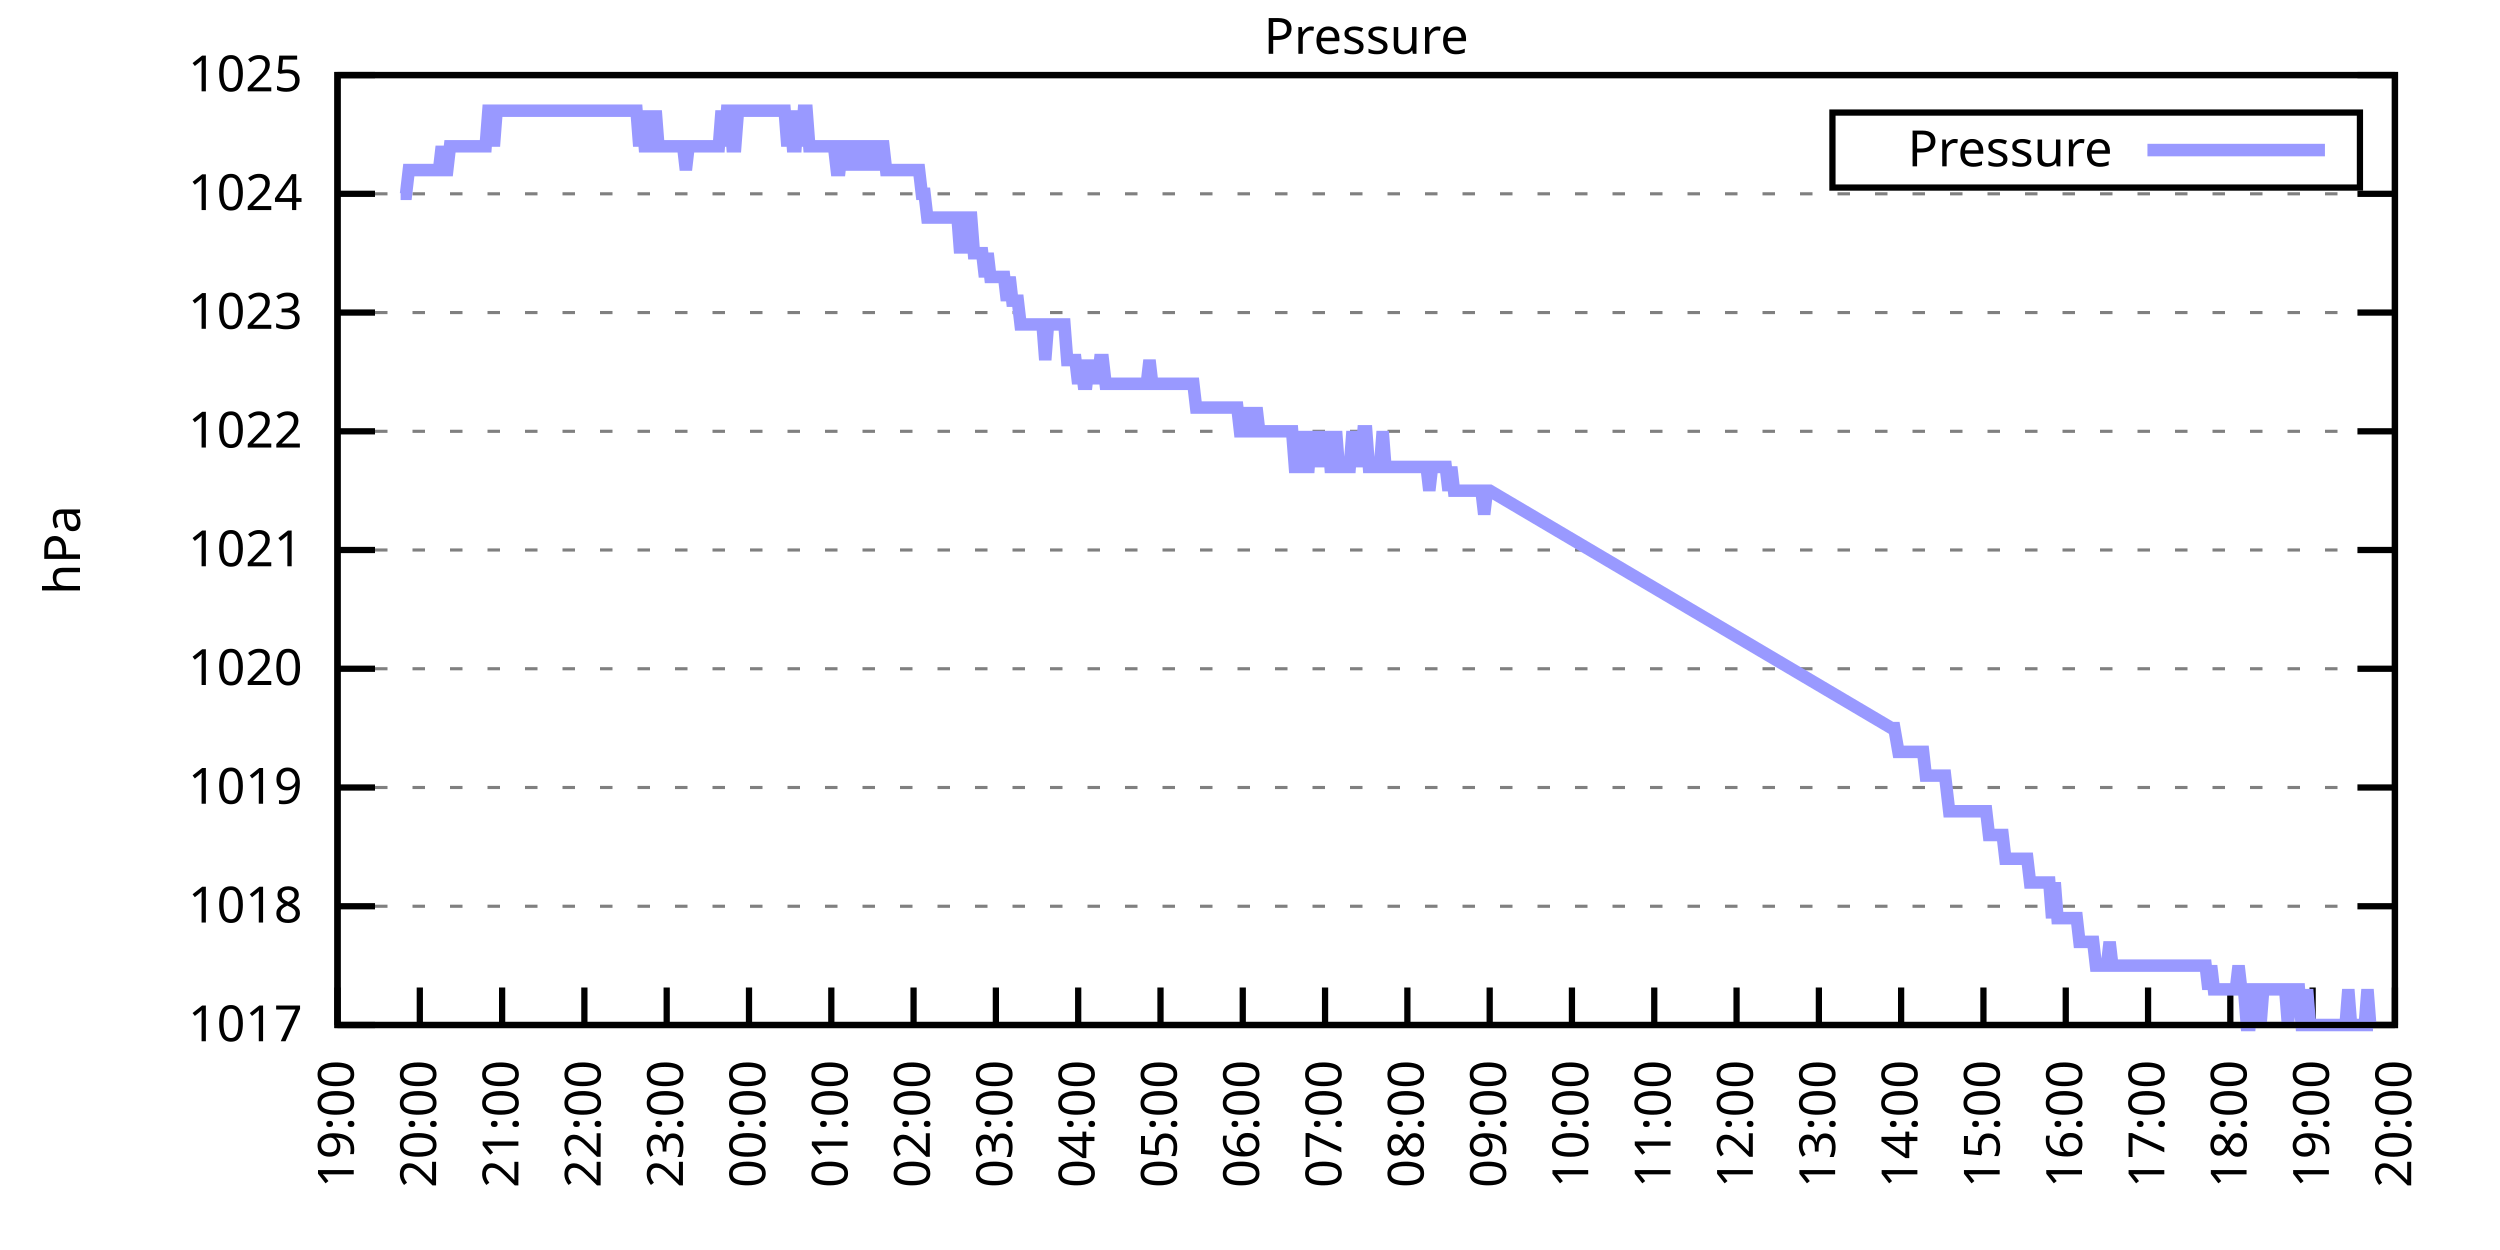
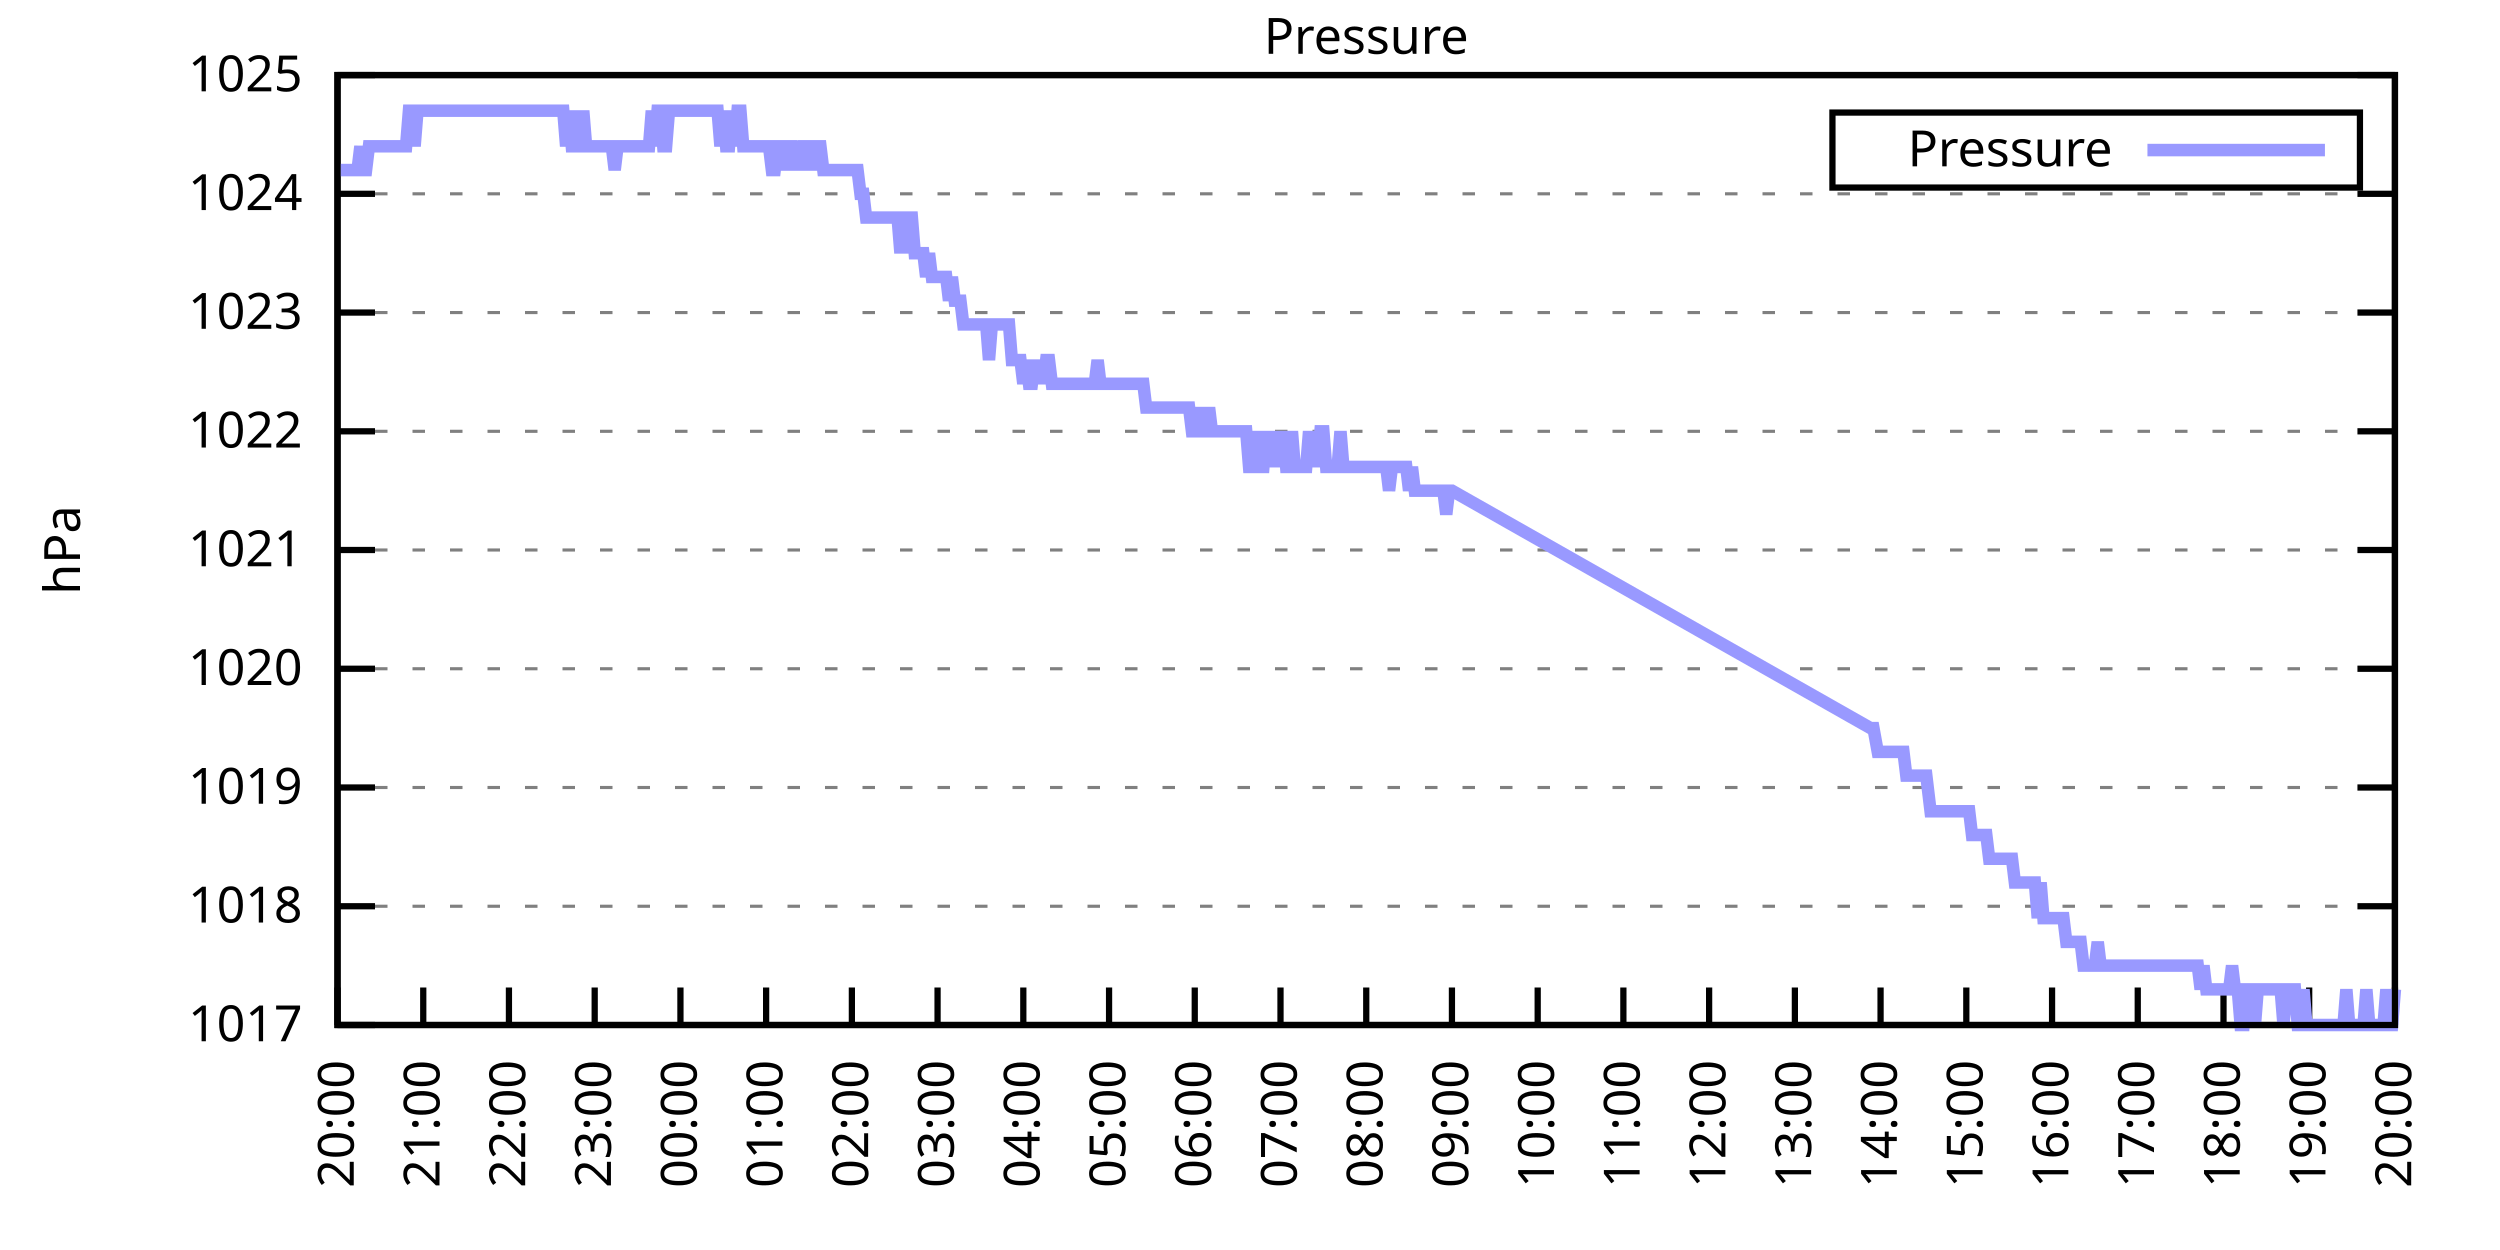
<svg xmlns="http://www.w3.org/2000/svg" xmlns:xlink="http://www.w3.org/1999/xlink" width="400" height="200" viewBox="0 0 400 200">
  <g id="gnuplot_canvas">
    <rect x="0" y="0" width="400" height="200" fill="none" />
    <defs>
      <circle id="gpDot" r="0.5" stroke-width="0.5" stroke="currentColor" />
      <path id="gpPt0" stroke-width="0.333" stroke="currentColor" d="M-1,0 h2 M0,-1 v2" />
      <path id="gpPt1" stroke-width="0.333" stroke="currentColor" d="M-1,-1 L1,1 M1,-1 L-1,1" />
      <path id="gpPt2" stroke-width="0.333" stroke="currentColor" d="M-1,0 L1,0 M0,-1 L0,1 M-1,-1 L1,1 M-1,1 L1,-1" />
      <rect id="gpPt3" stroke-width="0.333" stroke="currentColor" x="-1" y="-1" width="2" height="2" />
      <rect id="gpPt4" stroke-width="0.333" stroke="currentColor" fill="currentColor" x="-1" y="-1" width="2" height="2" />
      <circle id="gpPt5" stroke-width="0.333" stroke="currentColor" cx="0" cy="0" r="1" />
      <use xlink:href="#gpPt5" id="gpPt6" fill="currentColor" stroke="none" />
      <path id="gpPt7" stroke-width="0.333" stroke="currentColor" d="M0,-1.33 L-1.33,0.67 L1.33,0.67 z" />
      <use xlink:href="#gpPt7" id="gpPt8" fill="currentColor" stroke="none" />
      <use xlink:href="#gpPt7" id="gpPt9" stroke="currentColor" transform="rotate(180)" />
      <use xlink:href="#gpPt9" id="gpPt10" fill="currentColor" stroke="none" />
      <use xlink:href="#gpPt3" id="gpPt11" stroke="currentColor" transform="rotate(45)" />
      <use xlink:href="#gpPt11" id="gpPt12" fill="currentColor" stroke="none" />
      <path id="gpPt13" stroke-width="0.333" stroke="currentColor" d="M0,1.330 L1.265,0.411 L0.782,-1.067 L-0.782,-1.076 L-1.265,0.411 z" />
      <use xlink:href="#gpPt13" id="gpPt14" fill="currentColor" stroke="none" />
      <filter id="textbox" filterUnits="objectBoundingBox" x="0" y="0" height="1" width="1">
        <feFlood flood-color="white" flood-opacity="1" result="bgnd" />
        <feComposite in="SourceGraphic" in2="bgnd" operator="atop" />
      </filter>
      <filter id="greybox" filterUnits="objectBoundingBox" x="0" y="0" height="1" width="1">
        <feFlood flood-color="lightgrey" flood-opacity="1" result="grey" />
        <feComposite in="SourceGraphic" in2="grey" operator="atop" />
      </filter>
    </defs>
    <g fill="none" color="white" stroke="currentColor" stroke-width="1.00" stroke-linecap="butt" stroke-linejoin="miter">
</g>
    <g fill="none" color="black" stroke="currentColor" stroke-width="1.00" stroke-linecap="butt" stroke-linejoin="miter">
      <g stroke="none" shape-rendering="crispEdges">
        <polygon fill="rgb(255, 255, 255)" points="54.00,164.00 383.18,164.00 383.18,12.02 54.00,12.02 " />
      </g>
    </g>
    <g fill="none" color="black" stroke="currentColor" stroke-width="1.00" stroke-linecap="butt" stroke-linejoin="miter">
</g>
    <g fill="none" color="black" stroke="black" stroke-width="0.50" stroke-linecap="butt" stroke-linejoin="miter">
</g>
    <g fill="none" color="gray" stroke="currentColor" stroke-width="0.50" stroke-linecap="butt" stroke-linejoin="miter">
      <path stroke="gray" stroke-dasharray="2,4" class="gridline" d="M54.00,164.00 L383.19,164.00  " />
    </g>
    <g fill="none" color="gray" stroke="gray" stroke-width="1.00" stroke-linecap="butt" stroke-linejoin="miter">
</g>
    <g fill="none" color="black" stroke="currentColor" stroke-width="1.00" stroke-linecap="butt" stroke-linejoin="miter">
      <path stroke="black" d="M54.00,164.00 L60.00,164.00 M383.19,164.00 L377.19,164.00  " />
      <g transform="translate(48.40,166.60)" stroke="none" fill="black" font-family="Sans" font-size="8.00" text-anchor="end">
        <text>
          <tspan font-family="Sans"> 1017</tspan>
        </text>
      </g>
    </g>
    <g fill="none" color="black" stroke="currentColor" stroke-width="1.00" stroke-linecap="butt" stroke-linejoin="miter">
</g>
    <g fill="none" color="black" stroke="black" stroke-width="0.50" stroke-linecap="butt" stroke-linejoin="miter">
</g>
    <g fill="none" color="gray" stroke="currentColor" stroke-width="0.50" stroke-linecap="butt" stroke-linejoin="miter">
      <path stroke="gray" stroke-dasharray="2,4" class="gridline" d="M54.00,145.00 L383.19,145.00  " />
    </g>
    <g fill="none" color="gray" stroke="gray" stroke-width="1.00" stroke-linecap="butt" stroke-linejoin="miter">
</g>
    <g fill="none" color="black" stroke="currentColor" stroke-width="1.00" stroke-linecap="butt" stroke-linejoin="miter">
      <path stroke="black" d="M54.00,145.00 L60.00,145.00 M383.19,145.00 L377.19,145.00  " />
      <g transform="translate(48.40,147.60)" stroke="none" fill="black" font-family="Sans" font-size="8.00" text-anchor="end">
        <text>
          <tspan font-family="Sans"> 1018</tspan>
        </text>
      </g>
    </g>
    <g fill="none" color="black" stroke="currentColor" stroke-width="1.00" stroke-linecap="butt" stroke-linejoin="miter">
</g>
    <g fill="none" color="black" stroke="black" stroke-width="0.50" stroke-linecap="butt" stroke-linejoin="miter">
</g>
    <g fill="none" color="gray" stroke="currentColor" stroke-width="0.50" stroke-linecap="butt" stroke-linejoin="miter">
      <path stroke="gray" stroke-dasharray="2,4" class="gridline" d="M54.00,126.00 L383.19,126.00  " />
    </g>
    <g fill="none" color="gray" stroke="gray" stroke-width="1.00" stroke-linecap="butt" stroke-linejoin="miter">
</g>
    <g fill="none" color="black" stroke="currentColor" stroke-width="1.00" stroke-linecap="butt" stroke-linejoin="miter">
      <path stroke="black" d="M54.00,126.00 L60.00,126.00 M383.19,126.00 L377.19,126.00  " />
      <g transform="translate(48.40,128.60)" stroke="none" fill="black" font-family="Sans" font-size="8.00" text-anchor="end">
        <text>
          <tspan font-family="Sans"> 1019</tspan>
        </text>
      </g>
    </g>
    <g fill="none" color="black" stroke="currentColor" stroke-width="1.00" stroke-linecap="butt" stroke-linejoin="miter">
</g>
    <g fill="none" color="black" stroke="black" stroke-width="0.50" stroke-linecap="butt" stroke-linejoin="miter">
</g>
    <g fill="none" color="gray" stroke="currentColor" stroke-width="0.50" stroke-linecap="butt" stroke-linejoin="miter">
      <path stroke="gray" stroke-dasharray="2,4" class="gridline" d="M54.00,107.00 L383.19,107.00  " />
    </g>
    <g fill="none" color="gray" stroke="gray" stroke-width="1.00" stroke-linecap="butt" stroke-linejoin="miter">
</g>
    <g fill="none" color="black" stroke="currentColor" stroke-width="1.00" stroke-linecap="butt" stroke-linejoin="miter">
      <path stroke="black" d="M54.00,107.00 L60.00,107.00 M383.19,107.00 L377.19,107.00  " />
      <g transform="translate(48.40,109.60)" stroke="none" fill="black" font-family="Sans" font-size="8.00" text-anchor="end">
        <text>
          <tspan font-family="Sans"> 1020</tspan>
        </text>
      </g>
    </g>
    <g fill="none" color="black" stroke="currentColor" stroke-width="1.00" stroke-linecap="butt" stroke-linejoin="miter">
</g>
    <g fill="none" color="black" stroke="black" stroke-width="0.50" stroke-linecap="butt" stroke-linejoin="miter">
</g>
    <g fill="none" color="gray" stroke="currentColor" stroke-width="0.50" stroke-linecap="butt" stroke-linejoin="miter">
      <path stroke="gray" stroke-dasharray="2,4" class="gridline" d="M54.00,88.00 L383.19,88.00  " />
    </g>
    <g fill="none" color="gray" stroke="gray" stroke-width="1.00" stroke-linecap="butt" stroke-linejoin="miter">
</g>
    <g fill="none" color="black" stroke="currentColor" stroke-width="1.00" stroke-linecap="butt" stroke-linejoin="miter">
      <path stroke="black" d="M54.00,88.00 L60.00,88.00 M383.19,88.00 L377.19,88.00  " />
      <g transform="translate(48.40,90.60)" stroke="none" fill="black" font-family="Sans" font-size="8.00" text-anchor="end">
        <text>
          <tspan font-family="Sans"> 1021</tspan>
        </text>
      </g>
    </g>
    <g fill="none" color="black" stroke="currentColor" stroke-width="1.00" stroke-linecap="butt" stroke-linejoin="miter">
</g>
    <g fill="none" color="black" stroke="black" stroke-width="0.50" stroke-linecap="butt" stroke-linejoin="miter">
</g>
    <g fill="none" color="gray" stroke="currentColor" stroke-width="0.50" stroke-linecap="butt" stroke-linejoin="miter">
      <path stroke="gray" stroke-dasharray="2,4" class="gridline" d="M54.00,69.01 L383.19,69.01  " />
    </g>
    <g fill="none" color="gray" stroke="gray" stroke-width="1.00" stroke-linecap="butt" stroke-linejoin="miter">
</g>
    <g fill="none" color="black" stroke="currentColor" stroke-width="1.00" stroke-linecap="butt" stroke-linejoin="miter">
      <path stroke="black" d="M54.00,69.01 L60.00,69.01 M383.19,69.01 L377.19,69.01  " />
      <g transform="translate(48.40,71.61)" stroke="none" fill="black" font-family="Sans" font-size="8.00" text-anchor="end">
        <text>
          <tspan font-family="Sans"> 1022</tspan>
        </text>
      </g>
    </g>
    <g fill="none" color="black" stroke="currentColor" stroke-width="1.00" stroke-linecap="butt" stroke-linejoin="miter">
</g>
    <g fill="none" color="black" stroke="black" stroke-width="0.50" stroke-linecap="butt" stroke-linejoin="miter">
</g>
    <g fill="none" color="gray" stroke="currentColor" stroke-width="0.50" stroke-linecap="butt" stroke-linejoin="miter">
      <path stroke="gray" stroke-dasharray="2,4" class="gridline" d="M54.00,50.01 L383.19,50.01  " />
    </g>
    <g fill="none" color="gray" stroke="gray" stroke-width="1.00" stroke-linecap="butt" stroke-linejoin="miter">
</g>
    <g fill="none" color="black" stroke="currentColor" stroke-width="1.00" stroke-linecap="butt" stroke-linejoin="miter">
      <path stroke="black" d="M54.00,50.01 L60.00,50.01 M383.19,50.01 L377.19,50.01  " />
      <g transform="translate(48.40,52.61)" stroke="none" fill="black" font-family="Sans" font-size="8.00" text-anchor="end">
        <text>
          <tspan font-family="Sans"> 1023</tspan>
        </text>
      </g>
    </g>
    <g fill="none" color="black" stroke="currentColor" stroke-width="1.00" stroke-linecap="butt" stroke-linejoin="miter">
</g>
    <g fill="none" color="black" stroke="black" stroke-width="0.50" stroke-linecap="butt" stroke-linejoin="miter">
</g>
    <g fill="none" color="gray" stroke="currentColor" stroke-width="0.50" stroke-linecap="butt" stroke-linejoin="miter">
      <path stroke="gray" stroke-dasharray="2,4" class="gridline" d="M54.00,31.01 L383.19,31.01  " />
    </g>
    <g fill="none" color="gray" stroke="gray" stroke-width="1.00" stroke-linecap="butt" stroke-linejoin="miter">
</g>
    <g fill="none" color="black" stroke="currentColor" stroke-width="1.00" stroke-linecap="butt" stroke-linejoin="miter">
      <path stroke="black" d="M54.00,31.01 L60.00,31.01 M383.19,31.01 L377.19,31.01  " />
      <g transform="translate(48.40,33.61)" stroke="none" fill="black" font-family="Sans" font-size="8.00" text-anchor="end">
        <text>
          <tspan font-family="Sans"> 1024</tspan>
        </text>
      </g>
    </g>
    <g fill="none" color="black" stroke="currentColor" stroke-width="1.00" stroke-linecap="butt" stroke-linejoin="miter">
</g>
    <g fill="none" color="black" stroke="black" stroke-width="0.50" stroke-linecap="butt" stroke-linejoin="miter">
</g>
    <g fill="none" color="gray" stroke="currentColor" stroke-width="0.50" stroke-linecap="butt" stroke-linejoin="miter">
      <path stroke="gray" stroke-dasharray="2,4" class="gridline" d="M54.00,12.01 L383.19,12.01  " />
    </g>
    <g fill="none" color="gray" stroke="gray" stroke-width="1.00" stroke-linecap="butt" stroke-linejoin="miter">
</g>
    <g fill="none" color="black" stroke="currentColor" stroke-width="1.00" stroke-linecap="butt" stroke-linejoin="miter">
      <path stroke="black" d="M54.00,12.01 L60.00,12.01 M383.19,12.01 L377.19,12.01  " />
      <g transform="translate(48.40,14.61)" stroke="none" fill="black" font-family="Sans" font-size="8.00" text-anchor="end">
        <text>
          <tspan font-family="Sans"> 1025</tspan>
        </text>
      </g>
    </g>
    <g fill="none" color="black" stroke="currentColor" stroke-width="1.00" stroke-linecap="butt" stroke-linejoin="miter">
      <path stroke="black" d="M54.00,164.00 L54.00,158.00  " />
      <g transform="translate(56.60,169.60) rotate(270.00)" stroke="none" fill="black" font-family="Sans" font-size="8.00" text-anchor="end">
        <text>
-           <tspan font-family="Sans">19:00</tspan>
-         </text>
-       </g>
-     </g>
-     <g fill="none" color="black" stroke="currentColor" stroke-width="1.00" stroke-linecap="butt" stroke-linejoin="miter">
-       <path stroke="black" d="M67.17,164.00 L67.17,158.00  " />
-       <g transform="translate(69.77,169.60) rotate(270.00)" stroke="none" fill="black" font-family="Sans" font-size="8.00" text-anchor="end">
-         <text>
          <tspan font-family="Sans">20:00</tspan>
        </text>
      </g>
    </g>
    <g fill="none" color="black" stroke="currentColor" stroke-width="1.00" stroke-linecap="butt" stroke-linejoin="miter">
-       <path stroke="black" d="M80.34,164.00 L80.34,158.00  " />
-       <g transform="translate(82.94,169.60) rotate(270.00)" stroke="none" fill="black" font-family="Sans" font-size="8.00" text-anchor="end">
+       <path stroke="black" d="M67.72,164.00 L67.72,158.00  " />
+       <g transform="translate(70.32,169.60) rotate(270.00)" stroke="none" fill="black" font-family="Sans" font-size="8.00" text-anchor="end">
        <text>
          <tspan font-family="Sans">21:00</tspan>
        </text>
      </g>
    </g>
    <g fill="none" color="black" stroke="currentColor" stroke-width="1.00" stroke-linecap="butt" stroke-linejoin="miter">
-       <path stroke="black" d="M93.50,164.00 L93.50,158.00  " />
-       <g transform="translate(96.10,169.60) rotate(270.00)" stroke="none" fill="black" font-family="Sans" font-size="8.00" text-anchor="end">
+       <path stroke="black" d="M81.43,164.00 L81.43,158.00  " />
+       <g transform="translate(84.03,169.60) rotate(270.00)" stroke="none" fill="black" font-family="Sans" font-size="8.00" text-anchor="end">
        <text>
          <tspan font-family="Sans">22:00</tspan>
        </text>
      </g>
    </g>
    <g fill="none" color="black" stroke="currentColor" stroke-width="1.00" stroke-linecap="butt" stroke-linejoin="miter">
-       <path stroke="black" d="M106.67,164.00 L106.67,158.00  " />
-       <g transform="translate(109.27,169.60) rotate(270.00)" stroke="none" fill="black" font-family="Sans" font-size="8.00" text-anchor="end">
+       <path stroke="black" d="M95.15,164.00 L95.15,158.00  " />
+       <g transform="translate(97.75,169.60) rotate(270.00)" stroke="none" fill="black" font-family="Sans" font-size="8.00" text-anchor="end">
        <text>
          <tspan font-family="Sans">23:00</tspan>
        </text>
      </g>
    </g>
    <g fill="none" color="black" stroke="currentColor" stroke-width="1.00" stroke-linecap="butt" stroke-linejoin="miter">
-       <path stroke="black" d="M119.84,164.00 L119.84,158.00  " />
-       <g transform="translate(122.44,169.60) rotate(270.00)" stroke="none" fill="black" font-family="Sans" font-size="8.00" text-anchor="end">
+       <path stroke="black" d="M108.87,164.00 L108.87,158.00  " />
+       <g transform="translate(111.47,169.60) rotate(270.00)" stroke="none" fill="black" font-family="Sans" font-size="8.00" text-anchor="end">
        <text>
          <tspan font-family="Sans">00:00</tspan>
        </text>
      </g>
    </g>
    <g fill="none" color="black" stroke="currentColor" stroke-width="1.00" stroke-linecap="butt" stroke-linejoin="miter">
-       <path stroke="black" d="M133.01,164.00 L133.01,158.00  " />
-       <g transform="translate(135.61,169.60) rotate(270.00)" stroke="none" fill="black" font-family="Sans" font-size="8.00" text-anchor="end">
+       <path stroke="black" d="M122.58,164.00 L122.58,158.00  " />
+       <g transform="translate(125.18,169.60) rotate(270.00)" stroke="none" fill="black" font-family="Sans" font-size="8.00" text-anchor="end">
        <text>
          <tspan font-family="Sans">01:00</tspan>
        </text>
      </g>
    </g>
    <g fill="none" color="black" stroke="currentColor" stroke-width="1.00" stroke-linecap="butt" stroke-linejoin="miter">
-       <path stroke="black" d="M146.17,164.00 L146.17,158.00  " />
-       <g transform="translate(148.77,169.60) rotate(270.00)" stroke="none" fill="black" font-family="Sans" font-size="8.00" text-anchor="end">
+       <path stroke="black" d="M136.30,164.00 L136.30,158.00  " />
+       <g transform="translate(138.90,169.60) rotate(270.00)" stroke="none" fill="black" font-family="Sans" font-size="8.00" text-anchor="end">
        <text>
          <tspan font-family="Sans">02:00</tspan>
        </text>
      </g>
    </g>
    <g fill="none" color="black" stroke="currentColor" stroke-width="1.00" stroke-linecap="butt" stroke-linejoin="miter">
-       <path stroke="black" d="M159.34,164.00 L159.34,158.00  " />
-       <g transform="translate(161.94,169.60) rotate(270.00)" stroke="none" fill="black" font-family="Sans" font-size="8.00" text-anchor="end">
+       <path stroke="black" d="M150.01,164.00 L150.01,158.00  " />
+       <g transform="translate(152.61,169.60) rotate(270.00)" stroke="none" fill="black" font-family="Sans" font-size="8.00" text-anchor="end">
        <text>
          <tspan font-family="Sans">03:00</tspan>
        </text>
      </g>
    </g>
    <g fill="none" color="black" stroke="currentColor" stroke-width="1.00" stroke-linecap="butt" stroke-linejoin="miter">
-       <path stroke="black" d="M172.51,164.00 L172.51,158.00  " />
-       <g transform="translate(175.11,169.60) rotate(270.00)" stroke="none" fill="black" font-family="Sans" font-size="8.00" text-anchor="end">
+       <path stroke="black" d="M163.73,164.00 L163.73,158.00  " />
+       <g transform="translate(166.33,169.60) rotate(270.00)" stroke="none" fill="black" font-family="Sans" font-size="8.00" text-anchor="end">
        <text>
          <tspan font-family="Sans">04:00</tspan>
        </text>
      </g>
    </g>
    <g fill="none" color="black" stroke="currentColor" stroke-width="1.00" stroke-linecap="butt" stroke-linejoin="miter">
-       <path stroke="black" d="M185.68,164.00 L185.68,158.00  " />
-       <g transform="translate(188.28,169.60) rotate(270.00)" stroke="none" fill="black" font-family="Sans" font-size="8.00" text-anchor="end">
+       <path stroke="black" d="M177.45,164.00 L177.45,158.00  " />
+       <g transform="translate(180.05,169.60) rotate(270.00)" stroke="none" fill="black" font-family="Sans" font-size="8.00" text-anchor="end">
        <text>
          <tspan font-family="Sans">05:00</tspan>
        </text>
      </g>
    </g>
    <g fill="none" color="black" stroke="currentColor" stroke-width="1.00" stroke-linecap="butt" stroke-linejoin="miter">
-       <path stroke="black" d="M198.84,164.00 L198.84,158.00  " />
-       <g transform="translate(201.44,169.60) rotate(270.00)" stroke="none" fill="black" font-family="Sans" font-size="8.00" text-anchor="end">
+       <path stroke="black" d="M191.16,164.00 L191.16,158.00  " />
+       <g transform="translate(193.76,169.60) rotate(270.00)" stroke="none" fill="black" font-family="Sans" font-size="8.00" text-anchor="end">
        <text>
          <tspan font-family="Sans">06:00</tspan>
        </text>
      </g>
    </g>
    <g fill="none" color="black" stroke="currentColor" stroke-width="1.00" stroke-linecap="butt" stroke-linejoin="miter">
-       <path stroke="black" d="M212.01,164.00 L212.01,158.00  " />
-       <g transform="translate(214.61,169.60) rotate(270.00)" stroke="none" fill="black" font-family="Sans" font-size="8.00" text-anchor="end">
+       <path stroke="black" d="M204.88,164.00 L204.88,158.00  " />
+       <g transform="translate(207.48,169.60) rotate(270.00)" stroke="none" fill="black" font-family="Sans" font-size="8.00" text-anchor="end">
        <text>
          <tspan font-family="Sans">07:00</tspan>
        </text>
      </g>
    </g>
    <g fill="none" color="black" stroke="currentColor" stroke-width="1.00" stroke-linecap="butt" stroke-linejoin="miter">
-       <path stroke="black" d="M225.18,164.00 L225.18,158.00  " />
-       <g transform="translate(227.78,169.60) rotate(270.00)" stroke="none" fill="black" font-family="Sans" font-size="8.00" text-anchor="end">
+       <path stroke="black" d="M218.60,164.00 L218.60,158.00  " />
+       <g transform="translate(221.20,169.60) rotate(270.00)" stroke="none" fill="black" font-family="Sans" font-size="8.00" text-anchor="end">
        <text>
          <tspan font-family="Sans">08:00</tspan>
        </text>
      </g>
    </g>
    <g fill="none" color="black" stroke="currentColor" stroke-width="1.00" stroke-linecap="butt" stroke-linejoin="miter">
-       <path stroke="black" d="M238.35,164.00 L238.35,158.00  " />
-       <g transform="translate(240.95,169.60) rotate(270.00)" stroke="none" fill="black" font-family="Sans" font-size="8.00" text-anchor="end">
+       <path stroke="black" d="M232.31,164.00 L232.31,158.00  " />
+       <g transform="translate(234.91,169.60) rotate(270.00)" stroke="none" fill="black" font-family="Sans" font-size="8.00" text-anchor="end">
        <text>
          <tspan font-family="Sans">09:00</tspan>
        </text>
      </g>
    </g>
    <g fill="none" color="black" stroke="currentColor" stroke-width="1.00" stroke-linecap="butt" stroke-linejoin="miter">
-       <path stroke="black" d="M251.51,164.00 L251.51,158.00  " />
-       <g transform="translate(254.11,169.60) rotate(270.00)" stroke="none" fill="black" font-family="Sans" font-size="8.00" text-anchor="end">
+       <path stroke="black" d="M246.03,164.00 L246.03,158.00  " />
+       <g transform="translate(248.63,169.60) rotate(270.00)" stroke="none" fill="black" font-family="Sans" font-size="8.00" text-anchor="end">
        <text>
          <tspan font-family="Sans">10:00</tspan>
        </text>
      </g>
    </g>
    <g fill="none" color="black" stroke="currentColor" stroke-width="1.00" stroke-linecap="butt" stroke-linejoin="miter">
-       <path stroke="black" d="M264.68,164.00 L264.68,158.00  " />
-       <g transform="translate(267.28,169.60) rotate(270.00)" stroke="none" fill="black" font-family="Sans" font-size="8.00" text-anchor="end">
+       <path stroke="black" d="M259.74,164.00 L259.74,158.00  " />
+       <g transform="translate(262.34,169.60) rotate(270.00)" stroke="none" fill="black" font-family="Sans" font-size="8.00" text-anchor="end">
        <text>
          <tspan font-family="Sans">11:00</tspan>
        </text>
      </g>
    </g>
    <g fill="none" color="black" stroke="currentColor" stroke-width="1.00" stroke-linecap="butt" stroke-linejoin="miter">
-       <path stroke="black" d="M277.85,164.00 L277.85,158.00  " />
-       <g transform="translate(280.45,169.60) rotate(270.00)" stroke="none" fill="black" font-family="Sans" font-size="8.00" text-anchor="end">
+       <path stroke="black" d="M273.46,164.00 L273.46,158.00  " />
+       <g transform="translate(276.06,169.60) rotate(270.00)" stroke="none" fill="black" font-family="Sans" font-size="8.00" text-anchor="end">
        <text>
          <tspan font-family="Sans">12:00</tspan>
        </text>
      </g>
    </g>
    <g fill="none" color="black" stroke="currentColor" stroke-width="1.00" stroke-linecap="butt" stroke-linejoin="miter">
-       <path stroke="black" d="M291.02,164.00 L291.02,158.00  " />
-       <g transform="translate(293.62,169.60) rotate(270.00)" stroke="none" fill="black" font-family="Sans" font-size="8.00" text-anchor="end">
+       <path stroke="black" d="M287.18,164.00 L287.18,158.00  " />
+       <g transform="translate(289.78,169.60) rotate(270.00)" stroke="none" fill="black" font-family="Sans" font-size="8.00" text-anchor="end">
        <text>
          <tspan font-family="Sans">13:00</tspan>
        </text>
      </g>
    </g>
    <g fill="none" color="black" stroke="currentColor" stroke-width="1.00" stroke-linecap="butt" stroke-linejoin="miter">
-       <path stroke="black" d="M304.18,164.00 L304.18,158.00  " />
-       <g transform="translate(306.78,169.60) rotate(270.00)" stroke="none" fill="black" font-family="Sans" font-size="8.00" text-anchor="end">
+       <path stroke="black" d="M300.89,164.00 L300.89,158.00  " />
+       <g transform="translate(303.49,169.60) rotate(270.00)" stroke="none" fill="black" font-family="Sans" font-size="8.00" text-anchor="end">
        <text>
          <tspan font-family="Sans">14:00</tspan>
        </text>
      </g>
    </g>
    <g fill="none" color="black" stroke="currentColor" stroke-width="1.00" stroke-linecap="butt" stroke-linejoin="miter">
-       <path stroke="black" d="M317.35,164.00 L317.35,158.00  " />
-       <g transform="translate(319.95,169.60) rotate(270.00)" stroke="none" fill="black" font-family="Sans" font-size="8.00" text-anchor="end">
+       <path stroke="black" d="M314.61,164.00 L314.61,158.00  " />
+       <g transform="translate(317.21,169.60) rotate(270.00)" stroke="none" fill="black" font-family="Sans" font-size="8.00" text-anchor="end">
        <text>
          <tspan font-family="Sans">15:00</tspan>
        </text>
      </g>
    </g>
    <g fill="none" color="black" stroke="currentColor" stroke-width="1.00" stroke-linecap="butt" stroke-linejoin="miter">
-       <path stroke="black" d="M330.52,164.00 L330.52,158.00  " />
-       <g transform="translate(333.12,169.60) rotate(270.00)" stroke="none" fill="black" font-family="Sans" font-size="8.00" text-anchor="end">
+       <path stroke="black" d="M328.33,164.00 L328.33,158.00  " />
+       <g transform="translate(330.93,169.60) rotate(270.00)" stroke="none" fill="black" font-family="Sans" font-size="8.00" text-anchor="end">
        <text>
          <tspan font-family="Sans">16:00</tspan>
        </text>
      </g>
    </g>
    <g fill="none" color="black" stroke="currentColor" stroke-width="1.00" stroke-linecap="butt" stroke-linejoin="miter">
-       <path stroke="black" d="M343.69,164.00 L343.69,158.00  " />
-       <g transform="translate(346.29,169.60) rotate(270.00)" stroke="none" fill="black" font-family="Sans" font-size="8.00" text-anchor="end">
+       <path stroke="black" d="M342.04,164.00 L342.04,158.00  " />
+       <g transform="translate(344.64,169.60) rotate(270.00)" stroke="none" fill="black" font-family="Sans" font-size="8.00" text-anchor="end">
        <text>
          <tspan font-family="Sans">17:00</tspan>
        </text>
      </g>
    </g>
    <g fill="none" color="black" stroke="currentColor" stroke-width="1.00" stroke-linecap="butt" stroke-linejoin="miter">
-       <path stroke="black" d="M356.85,164.00 L356.85,158.00  " />
-       <g transform="translate(359.45,169.60) rotate(270.00)" stroke="none" fill="black" font-family="Sans" font-size="8.00" text-anchor="end">
+       <path stroke="black" d="M355.76,164.00 L355.76,158.00  " />
+       <g transform="translate(358.36,169.60) rotate(270.00)" stroke="none" fill="black" font-family="Sans" font-size="8.00" text-anchor="end">
        <text>
          <tspan font-family="Sans">18:00</tspan>
        </text>
      </g>
    </g>
    <g fill="none" color="black" stroke="currentColor" stroke-width="1.00" stroke-linecap="butt" stroke-linejoin="miter">
-       <path stroke="black" d="M370.02,164.00 L370.02,158.00  " />
-       <g transform="translate(372.62,169.60) rotate(270.00)" stroke="none" fill="black" font-family="Sans" font-size="8.00" text-anchor="end">
+       <path stroke="black" d="M369.47,164.00 L369.47,158.00  " />
+       <g transform="translate(372.07,169.60) rotate(270.00)" stroke="none" fill="black" font-family="Sans" font-size="8.00" text-anchor="end">
        <text>
          <tspan font-family="Sans">19:00</tspan>
        </text>
      </g>
    </g>
    <g fill="none" color="black" stroke="currentColor" stroke-width="1.00" stroke-linecap="butt" stroke-linejoin="miter">
      <path stroke="black" d="M383.19,164.00 L383.19,158.00  " />
      <g transform="translate(385.79,169.60) rotate(270.00)" stroke="none" fill="black" font-family="Sans" font-size="8.00" text-anchor="end">
        <text>
          <tspan font-family="Sans">20:00</tspan>
        </text>
      </g>
    </g>
    <g fill="none" color="black" stroke="currentColor" stroke-width="1.00" stroke-linecap="butt" stroke-linejoin="miter">
</g>
    <g fill="none" color="black" stroke="currentColor" stroke-width="1.00" stroke-linecap="butt" stroke-linejoin="miter">
      <path stroke="black" d="M54.00,12.01 L54.00,164.00 L383.19,164.00 L383.19,12.01 L54.00,12.01 Z  " />
    </g>
    <g fill="none" color="black" stroke="currentColor" stroke-width="1.00" stroke-linecap="butt" stroke-linejoin="miter">
</g>
    <g fill="none" color="black" stroke="currentColor" stroke-width="1.00" stroke-linecap="butt" stroke-linejoin="miter">
      <path stroke="black" d="M293.19,30.01 L293.19,18.01 L377.59,18.01 L377.59,30.01 L293.19,30.01 Z  " />
    </g>
    <g id="Pressure_plot_1">
      <g fill="none" color="white" stroke="black" stroke-width="2.00" stroke-linecap="butt" stroke-linejoin="miter">
</g>
      <g fill="none" color="black" stroke="currentColor" stroke-width="2.00" stroke-linecap="butt" stroke-linejoin="miter">
        <g transform="translate(337.99,26.61)" stroke="none" fill="black" font-family="Sans" font-size="8.00" text-anchor="end">
          <text>
            <tspan font-family="Sans">Pressure</tspan>
          </text>
        </g>
      </g>
      <g fill="none" color="black" stroke="currentColor" stroke-width="2.00" stroke-linecap="butt" stroke-linejoin="miter">
-         <path stroke="rgb(153, 153, 255)" d="M343.59,24.01 L371.99,24.01 M64.10,31.01 L64.53,31.01 L64.97,31.01 L65.41,27.21 L65.85,27.21 L66.29,27.21   L66.73,27.21 L67.17,27.21 L67.61,27.21 L68.05,27.21 L68.48,27.21 L68.92,27.21 L69.36,27.21 L69.80,27.21   L70.24,27.21 L70.68,23.41 L71.12,27.21 L71.56,27.21 L72.00,23.41 L72.43,23.41 L72.87,23.41 L73.31,23.41   L73.75,23.41 L74.19,23.41 L74.63,23.41 L75.07,23.41 L75.51,23.41 L75.95,23.41 L76.38,23.41 L76.82,23.41   L77.26,23.41 L77.70,23.41 L78.14,17.71 L78.58,17.71 L79.02,23.41 L79.46,17.71 L79.90,17.71 L80.34,17.71   L80.77,17.71 L81.21,17.71 L81.65,17.71 L82.09,17.71 L82.53,17.71 L82.97,17.71 L83.41,17.71 L83.85,17.71   L84.29,17.71 L84.72,17.71 L85.16,17.71 L85.60,17.71 L86.04,17.71 L86.48,17.71 L86.92,17.71 L87.36,17.71   L87.80,17.71 L88.24,17.71 L88.67,17.71 L89.11,17.71 L89.55,17.71 L89.99,17.71 L90.43,17.71 L90.87,17.71   L91.31,17.71 L91.75,17.71 L92.19,17.71 L92.62,17.71 L93.06,17.71 L93.50,17.71 L93.94,17.71 L94.38,17.71   L94.82,17.71 L95.26,17.71 L95.70,17.71 L96.14,17.71 L96.58,17.71 L97.01,17.71 L97.45,17.71 L97.89,17.71   L98.33,17.71 L98.77,17.71 L99.21,17.71 L99.65,17.71 L100.09,17.71 L100.53,17.71 L100.96,17.71 L101.40,17.71   L101.84,17.71 L102.28,23.41 L102.72,17.71 L103.16,23.41 L103.60,23.41 L104.04,17.71 L104.48,23.41 L104.91,17.71   L105.35,23.41 L105.79,23.41 L106.23,23.41 L106.67,23.41 L107.11,23.41 L107.55,23.41 L107.99,23.41 L108.43,23.41   L108.87,23.41 L109.30,23.41 L109.74,27.21 L110.18,23.41 L110.62,23.41 L111.06,23.41 L111.50,23.41 L111.94,23.41   L112.38,23.41 L112.82,23.41 L113.25,23.41 L113.69,23.41 L114.13,23.41 L114.57,23.41 L115.01,23.41 L115.45,17.71   L115.89,23.41 L116.33,17.71 L116.77,17.71 L117.20,23.41 L117.64,23.41 L118.08,17.71 L118.52,17.71 L118.96,17.71   L119.40,17.71 L119.84,17.71 L120.28,17.71 L120.72,17.71 L121.15,17.71 L121.59,17.71 L122.03,17.71 L122.47,17.71   L122.91,17.71 L123.35,17.71 L123.79,17.71 L124.23,17.71 L124.67,17.71 L125.11,17.71 L125.54,17.71 L125.98,23.41   L126.42,17.71 L126.86,23.41 L127.30,23.41 L127.74,17.71 L128.18,23.41 L128.62,17.71 L129.06,17.71 L129.49,23.41   L129.93,23.41 L130.37,23.41 L130.81,23.41 L131.25,23.41 L131.69,23.41 L132.13,23.41 L132.57,23.41 L133.01,23.41   L133.44,23.41 L133.88,27.21 L134.32,27.21 L134.76,23.41 L135.20,23.41 L135.64,23.41 L136.08,27.21 L136.52,23.41   L136.96,23.41 L137.39,27.21 L137.83,23.41 L138.27,27.21 L138.71,23.41 L139.15,23.41 L139.59,23.41 L140.03,27.21   L140.47,23.41 L140.91,23.41 L141.35,23.41 L141.78,27.21 L142.22,27.21 L142.66,27.21 L143.10,27.21 L143.54,27.21   L143.98,27.21 L144.42,27.21 L144.86,27.21 L145.30,27.21 L145.73,27.21 L146.17,27.21 L146.61,27.21 L147.05,27.21   L147.49,31.01 L147.93,31.01 L148.37,34.81 L148.81,34.81 L149.25,34.81 L149.68,34.81 L150.12,34.81 L150.56,34.81   L151.00,34.81 L151.44,34.81 L151.88,34.81 L152.32,34.81 L152.76,34.81 L153.20,34.81 L153.63,40.51 L154.07,34.81   L154.51,40.51 L154.95,34.81 L155.39,34.81 L155.83,40.51 L156.27,40.51 L156.71,40.51 L157.15,40.51 L157.59,44.31   L158.02,40.51 L158.46,44.31 L158.90,44.31 L159.34,44.31 L159.78,44.31 L160.22,44.31 L160.66,44.31 L161.10,48.11   L161.54,44.31 L161.97,48.11 L162.41,48.11 L162.85,48.11 L163.29,51.91 L163.73,51.91 L164.17,51.91 L164.61,51.91   L165.05,51.91 L165.49,51.91 L165.92,51.91 L166.36,51.91 L166.80,51.91 L167.24,57.61 L167.68,51.91 L168.12,51.91   L168.56,51.91 L169.00,51.91 L169.44,51.91 L169.87,51.91 L170.31,51.91 L170.75,57.61 L171.19,57.61 L171.63,57.61   L172.07,57.61 L172.51,61.41 L172.95,57.61 L173.39,61.41 L173.83,61.41 L174.26,57.61 L174.70,61.41 L175.14,57.61   L175.58,61.41 L176.02,57.61 L176.46,57.61 L176.90,61.41 L177.34,61.41 L177.78,61.41 L178.21,61.41 L178.65,61.41   L179.09,61.41 L179.53,61.41 L179.97,61.41 L180.41,61.41 L180.85,61.41 L181.29,61.41 L181.73,61.41 L182.16,61.41   L182.60,61.41 L183.04,61.41 L183.48,61.41 L183.92,57.61 L184.36,61.41 L184.80,61.41 L185.24,61.41 L185.68,61.41   L186.11,61.41 L186.55,61.41 L186.99,61.41 L187.43,61.41 L187.87,61.41 L188.31,61.41 L188.75,61.41 L189.19,61.41   L189.63,61.41 L190.07,61.41 L190.50,61.41 L190.94,61.41 L191.38,65.21 L191.82,65.21 L192.26,65.21 L192.70,65.21   L193.14,65.21 L193.58,65.21 L194.02,65.21 L194.45,65.21 L194.89,65.21 L195.33,65.21 L195.77,65.21 L196.21,65.21   L196.65,65.21 L197.09,65.21 L197.53,65.21 L197.97,65.21 L198.40,69.01 L198.84,69.01 L199.28,65.21 L199.72,69.01   L200.16,69.01 L200.60,69.01 L201.04,65.21 L201.48,69.01 L201.92,69.01 L202.35,69.01 L202.79,69.01 L203.23,69.01   L203.67,69.01 L204.11,69.01 L204.55,69.01 L204.99,69.01 L205.43,69.01 L205.87,69.01 L206.31,69.01 L206.74,69.01   L207.18,74.71 L207.62,74.71 L208.06,69.01 L208.50,74.71 L208.94,74.71 L209.38,74.71 L209.82,69.01 L210.26,74.71   L210.69,69.01 L211.13,74.71 L211.57,69.01 L212.01,74.71 L212.45,69.01 L212.89,74.71 L213.33,74.71 L213.77,69.01   L214.21,74.71 L214.64,74.71 L215.08,74.71 L215.52,74.71 L215.96,74.71 L216.40,69.01 L216.84,74.71 L217.28,69.01   L217.72,74.71 L218.16,69.01 L218.60,69.01 L219.03,74.71 L219.47,74.71 L219.91,74.71 L220.35,74.71 L220.79,74.71   L221.23,69.01 L221.67,74.71 L222.11,74.71 L222.55,74.71 L222.98,74.71 L223.42,74.71 L223.86,74.71 L224.30,74.71   L224.74,74.71 L225.18,74.71 L225.62,74.71 L226.06,74.71 L226.50,74.71 L226.93,74.71 L227.37,74.71 L227.81,74.71   L228.25,74.71 L228.69,78.51 L229.13,74.71 L229.57,74.71 L230.01,74.71 L230.45,74.71 L230.88,74.71 L231.32,74.71   L231.76,78.51 L232.20,74.71 L232.64,78.51 L233.08,78.51 L233.52,78.51 L233.96,78.51 L234.40,78.51 L234.84,78.51   L235.27,78.51 L235.71,78.51 L236.15,78.51 L236.59,78.51 L237.03,78.51 L237.47,82.31 L237.91,78.51 L238.35,78.51   L302.65,116.50 L303.09,116.50 L303.75,120.30 L304.62,120.30 L305.06,120.30 L305.50,120.30 L305.94,120.30 L306.82,120.30   L307.26,120.30 L307.70,120.30 L308.13,124.10 L308.79,124.10 L309.45,124.10 L309.89,124.10 L310.33,124.10 L310.77,124.10   L311.21,124.10 L311.87,129.80 L312.52,129.80 L312.96,129.80 L313.40,129.80 L313.84,129.80 L314.28,129.80 L314.72,129.80   L315.16,129.80 L315.60,129.80 L316.04,129.80 L316.47,129.80 L316.91,129.80 L317.35,129.80 L317.79,129.80 L318.23,133.60   L318.67,133.60 L319.11,133.60 L319.55,133.60 L319.99,133.60 L320.42,133.60 L320.86,137.40 L321.30,137.40 L321.74,137.40   L322.18,137.40 L322.62,137.40 L323.06,137.40 L323.50,137.40 L323.94,137.40 L324.37,137.40 L324.81,141.20 L325.25,141.20   L325.69,141.20 L326.13,141.20 L326.57,141.20 L327.01,141.20 L327.45,141.20 L327.89,141.20 L328.33,146.90 L328.76,141.20   L329.20,146.90 L329.64,146.90 L330.08,146.90 L330.52,146.90 L330.96,146.90 L331.40,146.90 L331.84,146.90 L332.28,146.90   L332.71,150.70 L333.15,150.70 L333.59,150.70 L334.03,150.70 L334.47,150.70 L334.91,150.70 L335.35,154.50 L335.79,154.50   L336.23,154.50 L336.66,154.50 L337.10,154.50 L337.54,150.70 L337.98,154.50 L338.42,154.50 L338.86,154.50 L339.30,154.50   L339.74,154.50 L340.18,154.50 L340.61,154.50 L341.05,154.50 L341.49,154.50 L341.93,154.50 L342.37,154.50 L342.81,154.50   L343.25,154.50 L343.69,154.50 L344.13,154.50 L344.57,154.50 L345.00,154.50 L345.44,154.50 L345.88,154.50 L346.32,154.50   L346.76,154.50 L347.20,154.50 L347.64,154.50 L348.08,154.50 L348.52,154.50 L348.95,154.50 L349.39,154.50 L349.83,154.50   L350.27,154.50 L350.71,154.50 L351.15,154.50 L351.59,154.50 L352.03,154.50 L352.47,154.50 L352.90,154.50 L353.34,158.30   L353.78,154.50 L354.22,158.30 L354.66,158.30 L355.10,158.30 L355.54,158.30 L355.98,158.30 L356.42,158.30 L356.85,158.30   L357.29,158.30 L357.73,158.30 L358.17,154.50 L358.61,158.30 L359.05,158.30 L359.49,164.00 L359.93,164.00 L360.37,158.30   L360.81,158.30 L361.24,158.30 L361.68,164.00 L362.12,158.30 L362.56,158.30 L363.00,158.30 L363.44,158.30 L363.88,158.30   L364.32,158.30 L364.76,158.30 L365.19,158.30 L365.63,158.30 L366.07,164.00 L366.51,158.30 L366.95,158.30 L367.39,158.30   L367.83,158.30 L368.27,164.00 L368.71,164.00 L369.14,158.30 L369.58,164.00 L370.02,164.00 L370.46,164.00 L370.90,164.00   L371.34,164.00 L371.78,164.00 L372.22,164.00 L372.66,164.00 L373.09,164.00 L373.53,164.00 L373.97,164.00 L374.41,164.00   L374.85,164.00 L375.29,164.00 L375.73,158.30 L376.17,164.00 L376.61,164.00 L377.05,164.00 L377.48,164.00 L377.92,164.00   L378.36,164.00 L378.80,158.30 L379.24,164.00 L379.68,164.00  " />
+         <path stroke="rgb(153, 153, 255)" d="M343.59,24.01 L371.99,24.01 M54.46,27.21 L54.91,27.21 L55.37,27.21 L55.83,27.21 L56.29,27.21 L56.74,27.21   L57.20,27.21 L57.66,23.41 L58.11,27.21 L58.57,27.21 L59.03,23.41 L59.49,23.41 L59.94,23.41 L60.40,23.41   L60.86,23.41 L61.32,23.41 L61.77,23.41 L62.23,23.41 L62.69,23.41 L63.14,23.41 L63.60,23.41 L64.06,23.41   L64.52,23.41 L64.97,23.41 L65.43,17.71 L65.89,17.71 L66.34,23.41 L66.80,17.71 L67.26,17.71 L67.72,17.71   L68.17,17.71 L68.63,17.71 L69.09,17.71 L69.55,17.71 L70.00,17.71 L70.46,17.71 L70.92,17.71 L71.37,17.71   L71.83,17.71 L72.29,17.71 L72.75,17.71 L73.20,17.71 L73.66,17.71 L74.12,17.71 L74.57,17.71 L75.03,17.71   L75.49,17.71 L75.95,17.71 L76.40,17.71 L76.86,17.71 L77.32,17.71 L77.77,17.71 L78.23,17.71 L78.69,17.71   L79.15,17.71 L79.60,17.71 L80.06,17.71 L80.52,17.71 L80.98,17.71 L81.43,17.71 L81.89,17.71 L82.35,17.71   L82.80,17.71 L83.26,17.71 L83.72,17.71 L84.18,17.71 L84.63,17.71 L85.09,17.71 L85.55,17.71 L86.00,17.71   L86.46,17.71 L86.92,17.71 L87.38,17.71 L87.83,17.71 L88.29,17.71 L88.75,17.71 L89.21,17.71 L89.66,17.71   L90.12,17.71 L90.58,23.41 L91.03,17.71 L91.49,23.41 L91.95,23.41 L92.41,17.71 L92.86,23.41 L93.32,17.71   L93.78,23.41 L94.23,23.41 L94.69,23.41 L95.15,23.41 L95.61,23.41 L96.06,23.41 L96.52,23.41 L96.98,23.41   L97.43,23.41 L97.89,23.41 L98.35,27.21 L98.81,23.41 L99.26,23.41 L99.72,23.41 L100.18,23.41 L100.64,23.41   L101.09,23.41 L101.55,23.41 L102.01,23.41 L102.46,23.41 L102.92,23.41 L103.38,23.41 L103.84,23.41 L104.29,17.71   L104.75,23.41 L105.21,17.71 L105.66,17.71 L106.12,23.41 L106.58,23.41 L107.04,17.71 L107.49,17.71 L107.95,17.71   L108.41,17.71 L108.87,17.71 L109.32,17.71 L109.78,17.71 L110.24,17.71 L110.69,17.71 L111.15,17.71 L111.61,17.71   L112.07,17.71 L112.52,17.71 L112.98,17.71 L113.44,17.71 L113.89,17.71 L114.35,17.71 L114.81,17.71 L115.27,23.41   L115.72,17.71 L116.18,23.41 L116.64,23.41 L117.09,17.71 L117.55,23.41 L118.01,17.71 L118.47,17.71 L118.92,23.41   L119.38,23.41 L119.84,23.41 L120.30,23.41 L120.75,23.41 L121.21,23.41 L121.67,23.41 L122.12,23.41 L122.58,23.41   L123.04,23.41 L123.50,27.21 L123.95,27.21 L124.41,23.41 L124.87,23.41 L125.32,23.41 L125.78,27.21 L126.24,23.41   L126.70,23.41 L127.15,27.21 L127.61,23.41 L128.07,27.21 L128.52,23.41 L128.98,23.41 L129.44,23.41 L129.90,27.21   L130.35,23.41 L130.81,23.41 L131.27,23.41 L131.73,27.21 L132.18,27.21 L132.64,27.21 L133.10,27.21 L133.55,27.21   L134.01,27.21 L134.47,27.21 L134.93,27.21 L135.38,27.21 L135.84,27.21 L136.30,27.21 L136.75,27.21 L137.21,27.21   L137.67,31.01 L138.13,31.01 L138.58,34.81 L139.04,34.81 L139.50,34.81 L139.96,34.81 L140.41,34.81 L140.87,34.81   L141.33,34.81 L141.78,34.81 L142.24,34.81 L142.70,34.81 L143.16,34.81 L143.61,34.81 L144.07,40.51 L144.53,34.81   L144.98,40.51 L145.44,34.81 L145.90,34.81 L146.36,40.51 L146.81,40.51 L147.27,40.51 L147.73,40.51 L148.18,44.31   L148.64,40.51 L149.10,44.31 L149.56,44.31 L150.01,44.31 L150.47,44.31 L150.93,44.31 L151.39,44.31 L151.84,48.11   L152.30,44.31 L152.76,48.11 L153.21,48.11 L153.67,48.11 L154.13,51.91 L154.59,51.91 L155.04,51.91 L155.50,51.91   L155.96,51.91 L156.41,51.91 L156.87,51.91 L157.33,51.91 L157.79,51.91 L158.24,57.61 L158.70,51.91 L159.16,51.91   L159.62,51.91 L160.07,51.91 L160.53,51.91 L160.99,51.91 L161.44,51.91 L161.90,57.61 L162.36,57.61 L162.82,57.61   L163.27,57.61 L163.73,61.41 L164.19,57.61 L164.64,61.41 L165.10,61.41 L165.56,57.61 L166.02,61.41 L166.47,57.61   L166.93,61.41 L167.39,57.61 L167.84,57.61 L168.30,61.41 L168.76,61.41 L169.22,61.41 L169.67,61.41 L170.13,61.41   L170.59,61.41 L171.05,61.41 L171.50,61.41 L171.96,61.41 L172.42,61.41 L172.87,61.41 L173.33,61.41 L173.79,61.41   L174.25,61.41 L174.70,61.41 L175.16,61.41 L175.62,57.61 L176.07,61.41 L176.53,61.41 L176.99,61.41 L177.45,61.41   L177.90,61.41 L178.36,61.41 L178.82,61.41 L179.28,61.41 L179.73,61.41 L180.19,61.41 L180.65,61.41 L181.10,61.41   L181.56,61.41 L182.02,61.41 L182.48,61.41 L182.93,61.41 L183.39,65.21 L183.85,65.21 L184.30,65.21 L184.76,65.21   L185.22,65.21 L185.68,65.21 L186.13,65.21 L186.59,65.21 L187.05,65.21 L187.50,65.21 L187.96,65.21 L188.42,65.21   L188.88,65.21 L189.33,65.21 L189.79,65.21 L190.25,65.21 L190.71,69.01 L191.16,69.01 L191.62,65.21 L192.08,69.01   L192.53,69.01 L192.99,69.01 L193.45,65.21 L193.91,69.01 L194.36,69.01 L194.82,69.01 L195.28,69.01 L195.73,69.01   L196.19,69.01 L196.65,69.01 L197.11,69.01 L197.56,69.01 L198.02,69.01 L198.48,69.01 L198.94,69.01 L199.39,69.01   L199.85,74.71 L200.31,74.71 L200.76,69.01 L201.22,74.71 L201.68,74.71 L202.14,74.71 L202.59,69.01 L203.05,74.71   L203.51,69.01 L203.96,74.71 L204.42,69.01 L204.88,74.71 L205.34,69.01 L205.79,74.71 L206.25,74.71 L206.71,69.01   L207.16,74.71 L207.62,74.71 L208.08,74.71 L208.54,74.71 L208.99,74.71 L209.45,69.01 L209.91,74.71 L210.37,69.01   L210.82,74.71 L211.28,69.01 L211.74,69.01 L212.19,74.71 L212.65,74.71 L213.11,74.71 L213.57,74.71 L214.02,74.71   L214.48,69.01 L214.94,74.71 L215.39,74.71 L215.85,74.71 L216.31,74.71 L216.77,74.71 L217.22,74.71 L217.68,74.71   L218.14,74.71 L218.60,74.71 L219.05,74.71 L219.51,74.71 L219.97,74.71 L220.42,74.71 L220.88,74.71 L221.34,74.71   L221.80,74.71 L222.25,78.51 L222.71,74.71 L223.17,74.71 L223.62,74.71 L224.08,74.71 L224.54,74.71 L225.00,74.71   L225.45,78.51 L225.91,74.71 L226.37,78.51 L226.82,78.51 L227.28,78.51 L227.74,78.51 L228.20,78.51 L228.65,78.51   L229.11,78.51 L229.57,78.51 L230.03,78.51 L230.48,78.51 L230.94,78.51 L231.40,82.31 L231.85,78.51 L232.31,78.51   L299.29,116.50 L299.75,116.50 L300.44,120.30 L301.35,120.30 L301.81,120.30 L302.26,120.30 L302.72,120.30 L303.64,120.30   L304.09,120.30 L304.55,120.30 L305.01,124.10 L305.69,124.10 L306.38,124.10 L306.84,124.10 L307.29,124.10 L307.75,124.10   L308.21,124.10 L308.89,129.80 L309.58,129.80 L310.04,129.80 L310.49,129.80 L310.95,129.80 L311.41,129.80 L311.87,129.80   L312.32,129.80 L312.78,129.80 L313.24,129.80 L313.69,129.80 L314.15,129.80 L314.61,129.80 L315.07,129.80 L315.52,133.60   L315.98,133.60 L316.44,133.60 L316.89,133.60 L317.35,133.60 L317.81,133.60 L318.27,137.40 L318.72,137.40 L319.18,137.40   L319.64,137.40 L320.10,137.40 L320.55,137.40 L321.01,137.40 L321.47,137.40 L321.92,137.40 L322.38,141.20 L322.84,141.20   L323.30,141.20 L323.75,141.20 L324.21,141.20 L324.67,141.20 L325.12,141.20 L325.58,141.20 L326.04,146.90 L326.50,141.20   L326.95,146.90 L327.41,146.90 L327.87,146.90 L328.33,146.90 L328.78,146.90 L329.24,146.90 L329.70,146.90 L330.15,146.90   L330.61,150.70 L331.07,150.70 L331.53,150.70 L331.98,150.70 L332.44,150.70 L332.90,150.70 L333.35,154.50 L333.81,154.50   L334.27,154.50 L334.73,154.50 L335.18,154.50 L335.64,150.70 L336.10,154.50 L336.55,154.50 L337.01,154.50 L337.47,154.50   L337.93,154.50 L338.38,154.50 L338.84,154.50 L339.30,154.50 L339.76,154.50 L340.21,154.50 L340.67,154.50 L341.13,154.50   L341.58,154.50 L342.04,154.50 L342.50,154.50 L342.96,154.50 L343.41,154.50 L343.87,154.50 L344.33,154.50 L344.78,154.50   L345.24,154.50 L345.70,154.50 L346.16,154.50 L346.61,154.50 L347.07,154.50 L347.53,154.50 L347.98,154.50 L348.44,154.50   L348.90,154.50 L349.36,154.50 L349.81,154.50 L350.27,154.50 L350.73,154.50 L351.19,154.50 L351.64,154.50 L352.10,158.30   L352.56,154.50 L353.01,158.30 L353.47,158.30 L353.93,158.30 L354.39,158.30 L354.84,158.30 L355.30,158.30 L355.76,158.30   L356.21,158.30 L356.67,158.30 L357.13,154.50 L357.59,158.30 L358.04,158.30 L358.50,164.00 L358.96,164.00 L359.42,158.30   L359.87,158.30 L360.33,158.30 L360.79,164.00 L361.24,158.30 L361.70,158.30 L362.16,158.30 L362.62,158.30 L363.07,158.30   L363.53,158.30 L363.99,158.30 L364.44,158.30 L364.90,158.30 L365.36,164.00 L365.82,158.30 L366.27,158.30 L366.73,158.30   L367.19,158.30 L367.64,164.00 L368.10,164.00 L368.56,158.30 L369.02,164.00 L369.47,164.00 L369.93,164.00 L370.39,164.00   L370.85,164.00 L371.30,164.00 L371.76,164.00 L372.22,164.00 L372.67,164.00 L373.13,164.00 L373.59,164.00 L374.05,164.00   L374.50,164.00 L374.96,164.00 L375.42,158.30 L375.87,164.00 L376.33,164.00 L376.79,164.00 L377.25,164.00 L377.70,164.00   L378.16,164.00 L378.62,158.30 L379.08,164.00 L379.53,164.00 L379.99,164.00 L380.45,164.00 L380.90,164.00 L381.36,164.00   L381.82,158.30 L382.28,164.00 L382.73,164.00 L383.19,158.30  " />
      </g>
    </g>
    <g fill="none" color="black" stroke="currentColor" stroke-width="2.00" stroke-linecap="butt" stroke-linejoin="miter">
</g>
    <g fill="none" color="black" stroke="black" stroke-width="1.00" stroke-linecap="butt" stroke-linejoin="miter">
</g>
    <g fill="none" color="black" stroke="currentColor" stroke-width="1.00" stroke-linecap="butt" stroke-linejoin="miter">
      <path stroke="black" d="M54.00,12.01 L54.00,164.00 L383.19,164.00 L383.19,12.01 L54.00,12.01 Z  " />
      <g transform="translate(12.80,88.01) rotate(270.00)" stroke="none" fill="black" font-family="Sans" font-size="8.00" text-anchor="middle">
        <text>
          <tspan font-family="Sans">hPa</tspan>
        </text>
      </g>
    </g>
    <g fill="none" color="black" stroke="currentColor" stroke-width="1.00" stroke-linecap="butt" stroke-linejoin="miter">
</g>
    <g fill="none" color="black" stroke="currentColor" stroke-width="1.00" stroke-linecap="butt" stroke-linejoin="miter">
      <g transform="translate(218.59,8.61)" stroke="none" fill="black" font-family="Sans" font-size="8.00" text-anchor="middle">
        <text>
          <tspan font-family="Sans">Pressure</tspan>
        </text>
      </g>
    </g>
    <g fill="none" color="black" stroke="currentColor" stroke-width="1.00" stroke-linecap="butt" stroke-linejoin="miter">
</g>
  </g>
</svg>
